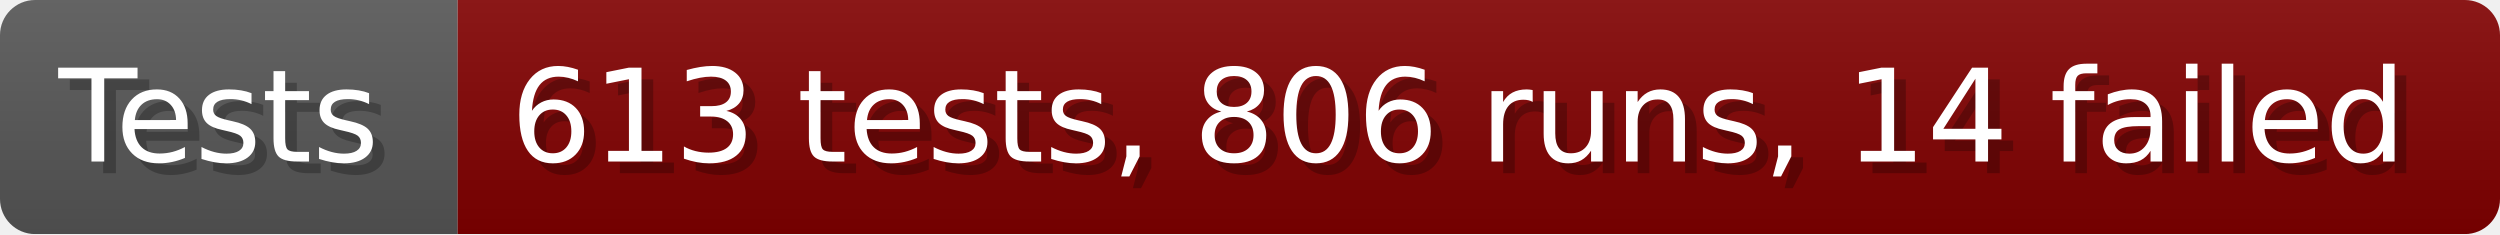
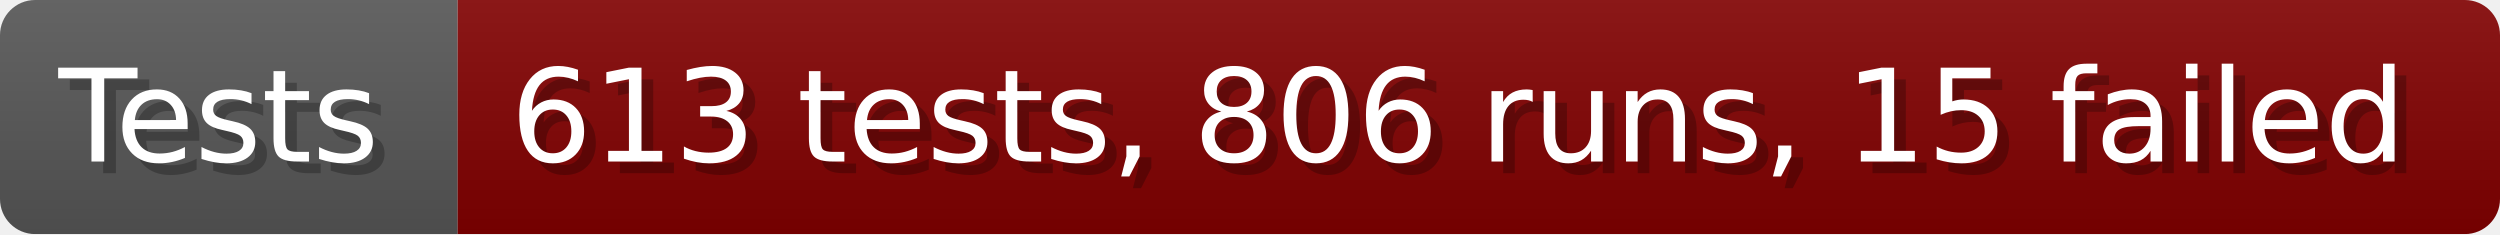
- <svg xmlns="http://www.w3.org/2000/svg" width="213.6" height="20" viewBox="0 0 2136 200" role="img" aria-label="Tests: 613 tests, 806 runs, 14 failed">
+ <svg xmlns="http://www.w3.org/2000/svg" width="213.6" height="20" viewBox="0 0 2136 200" role="img" aria-label="Tests: 613 tests, 806 runs, 15 failed">
  <linearGradient id="a" x2="0" y2="100%">
    <stop offset="0" stop-opacity=".1" stop-color="#EEE" />
    <stop offset="1" stop-opacity=".1" />
  </linearGradient>
  <mask id="m">
    <rect width="2136" height="200" rx="30" fill="#FFF" />
  </mask>
  <g mask="url(#m)">
    <rect width="391" height="200" fill="#555" />
    <rect width="1745" height="200" fill="#800000" x="391" />
    <rect width="2136" height="200" fill="url(#a)" />
  </g>
  <g aria-hidden="true" fill="#fff" text-anchor="start" font-family="Verdana,DejaVu Sans,sans-serif" font-size="110">
    <text x="60" y="148" textLength="291" fill="#000" opacity="0.25">Tests</text>
    <text x="50" y="138" textLength="291">Tests</text>
-     <text x="446" y="148" textLength="1645" fill="#000" opacity="0.25">613 tests, 806 runs, 14 failed</text>
-     <text x="436" y="138" textLength="1645">613 tests, 806 runs, 14 failed</text>
+     <text x="446" y="148" textLength="1645" fill="#000" opacity="0.25">613 tests, 806 runs, 15 failed</text>
+     <text x="436" y="138" textLength="1645">613 tests, 806 runs, 15 failed</text>
  </g>
</svg>
